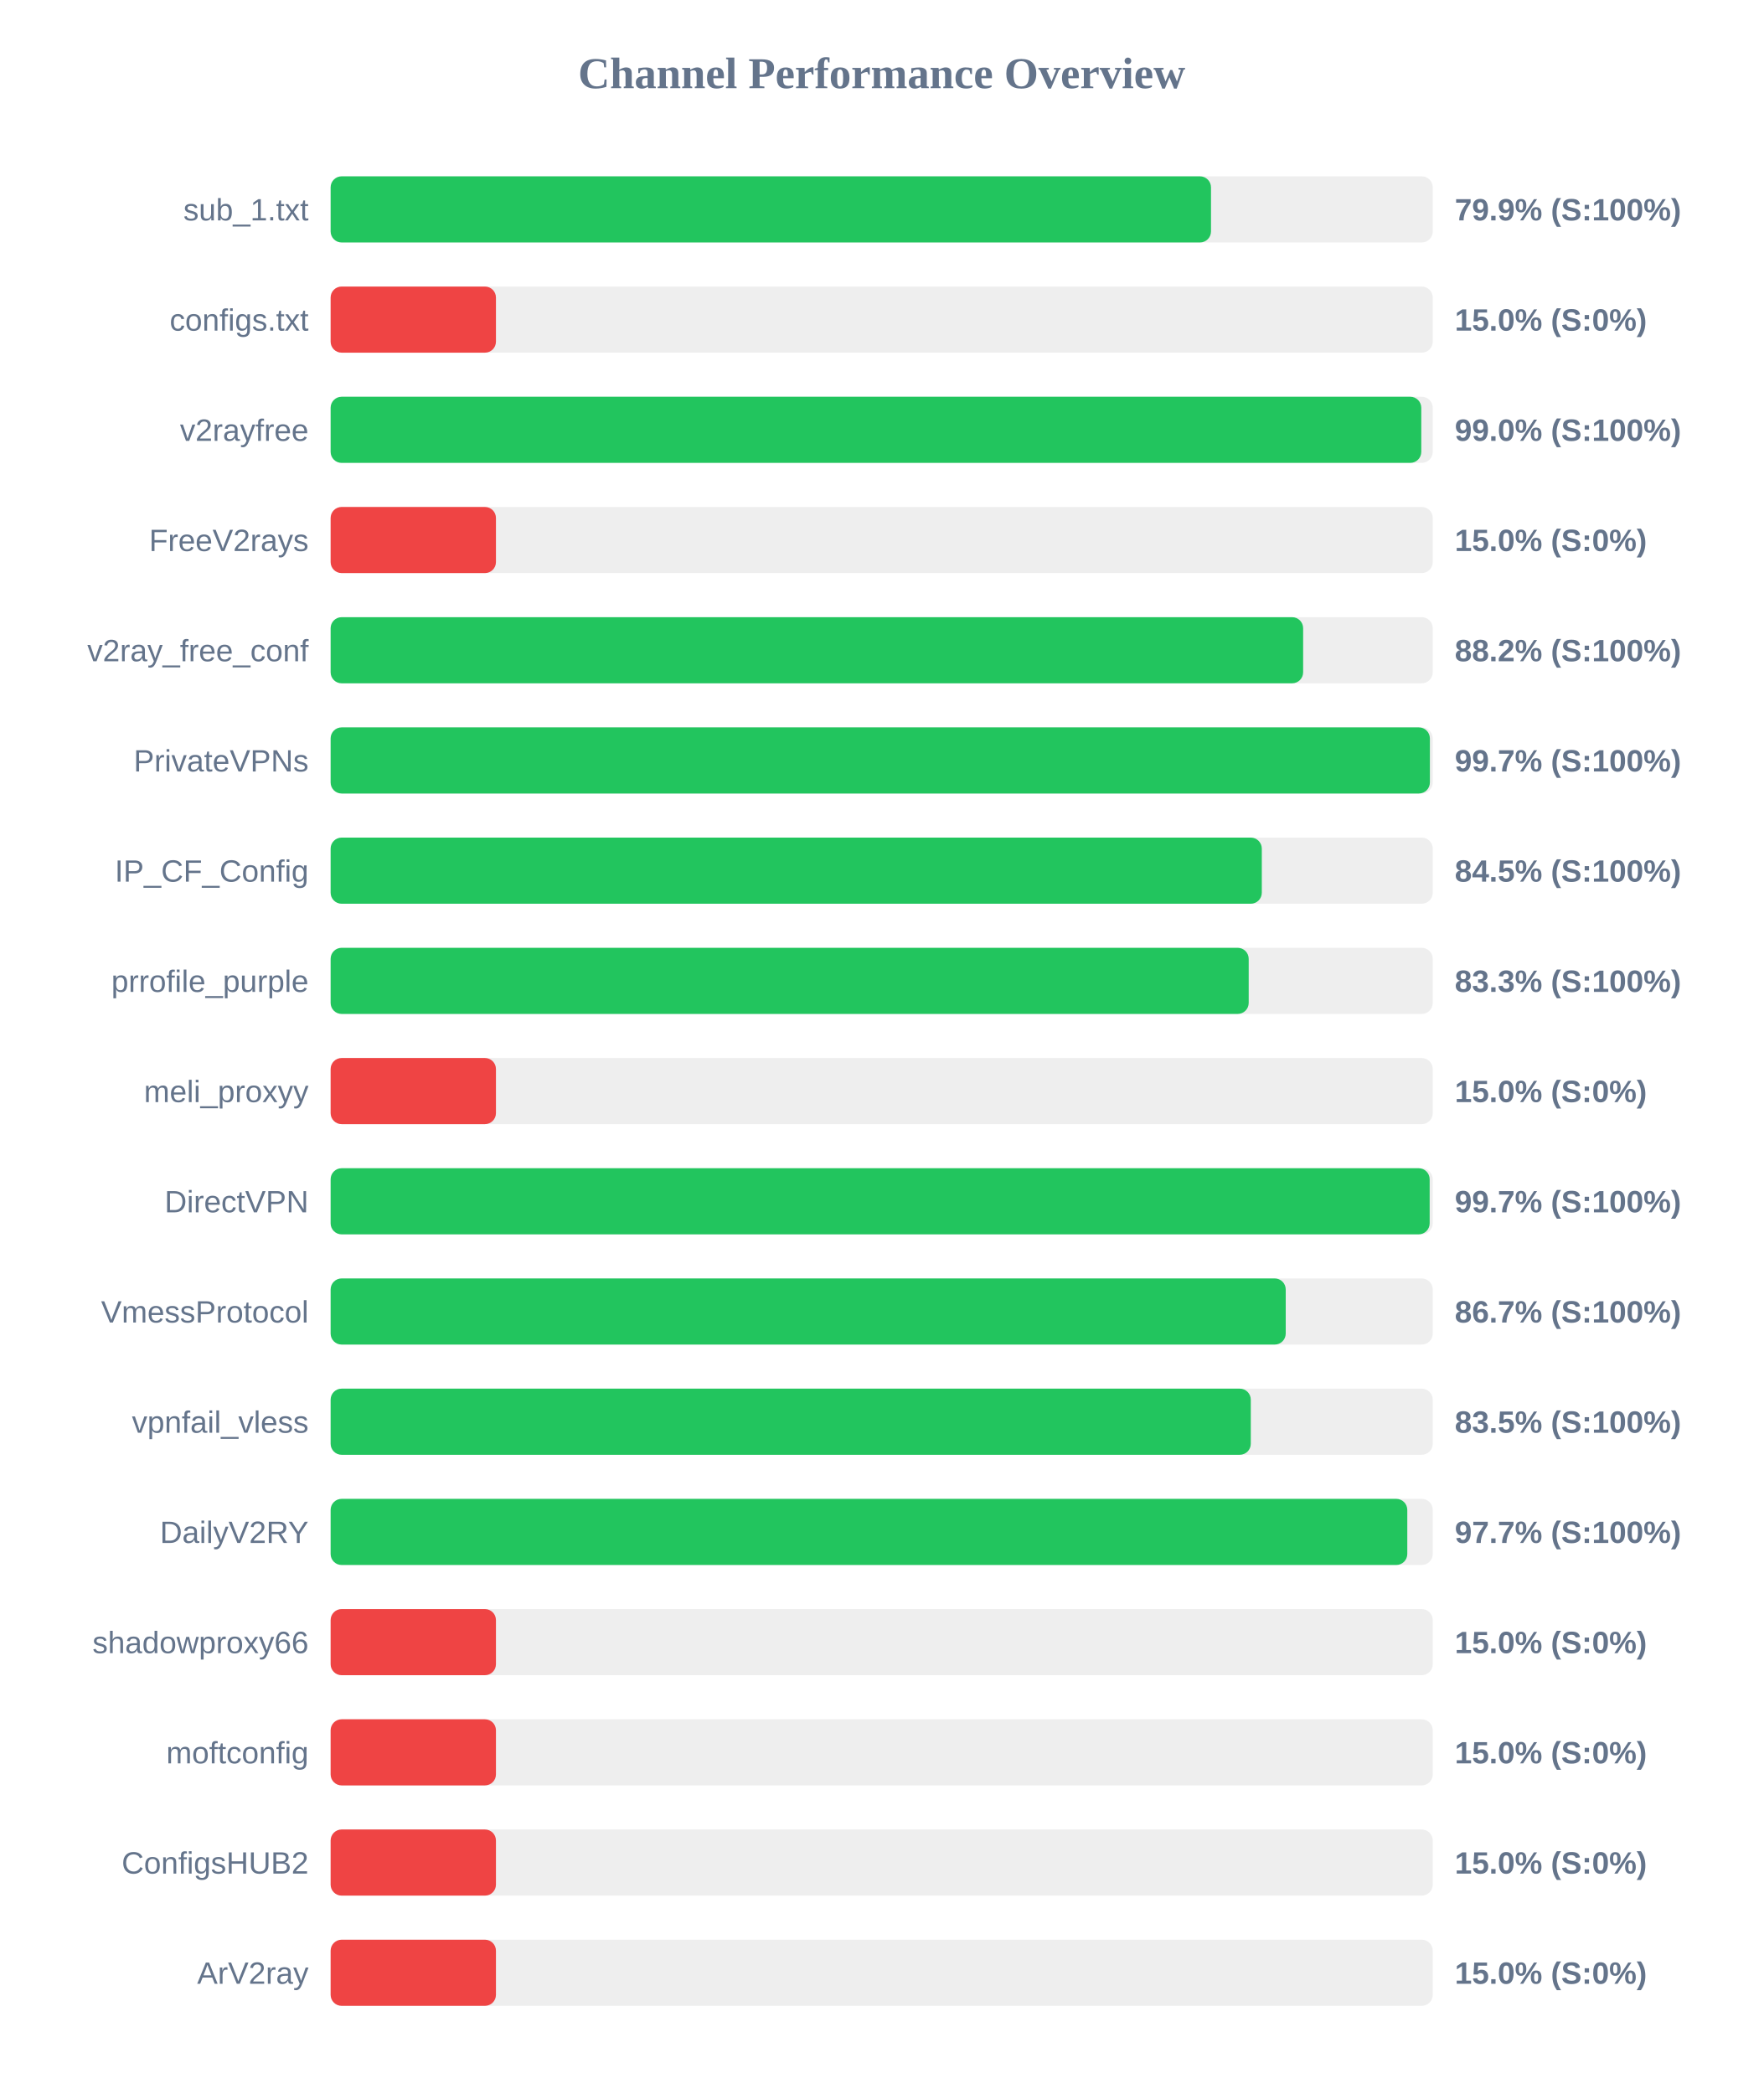
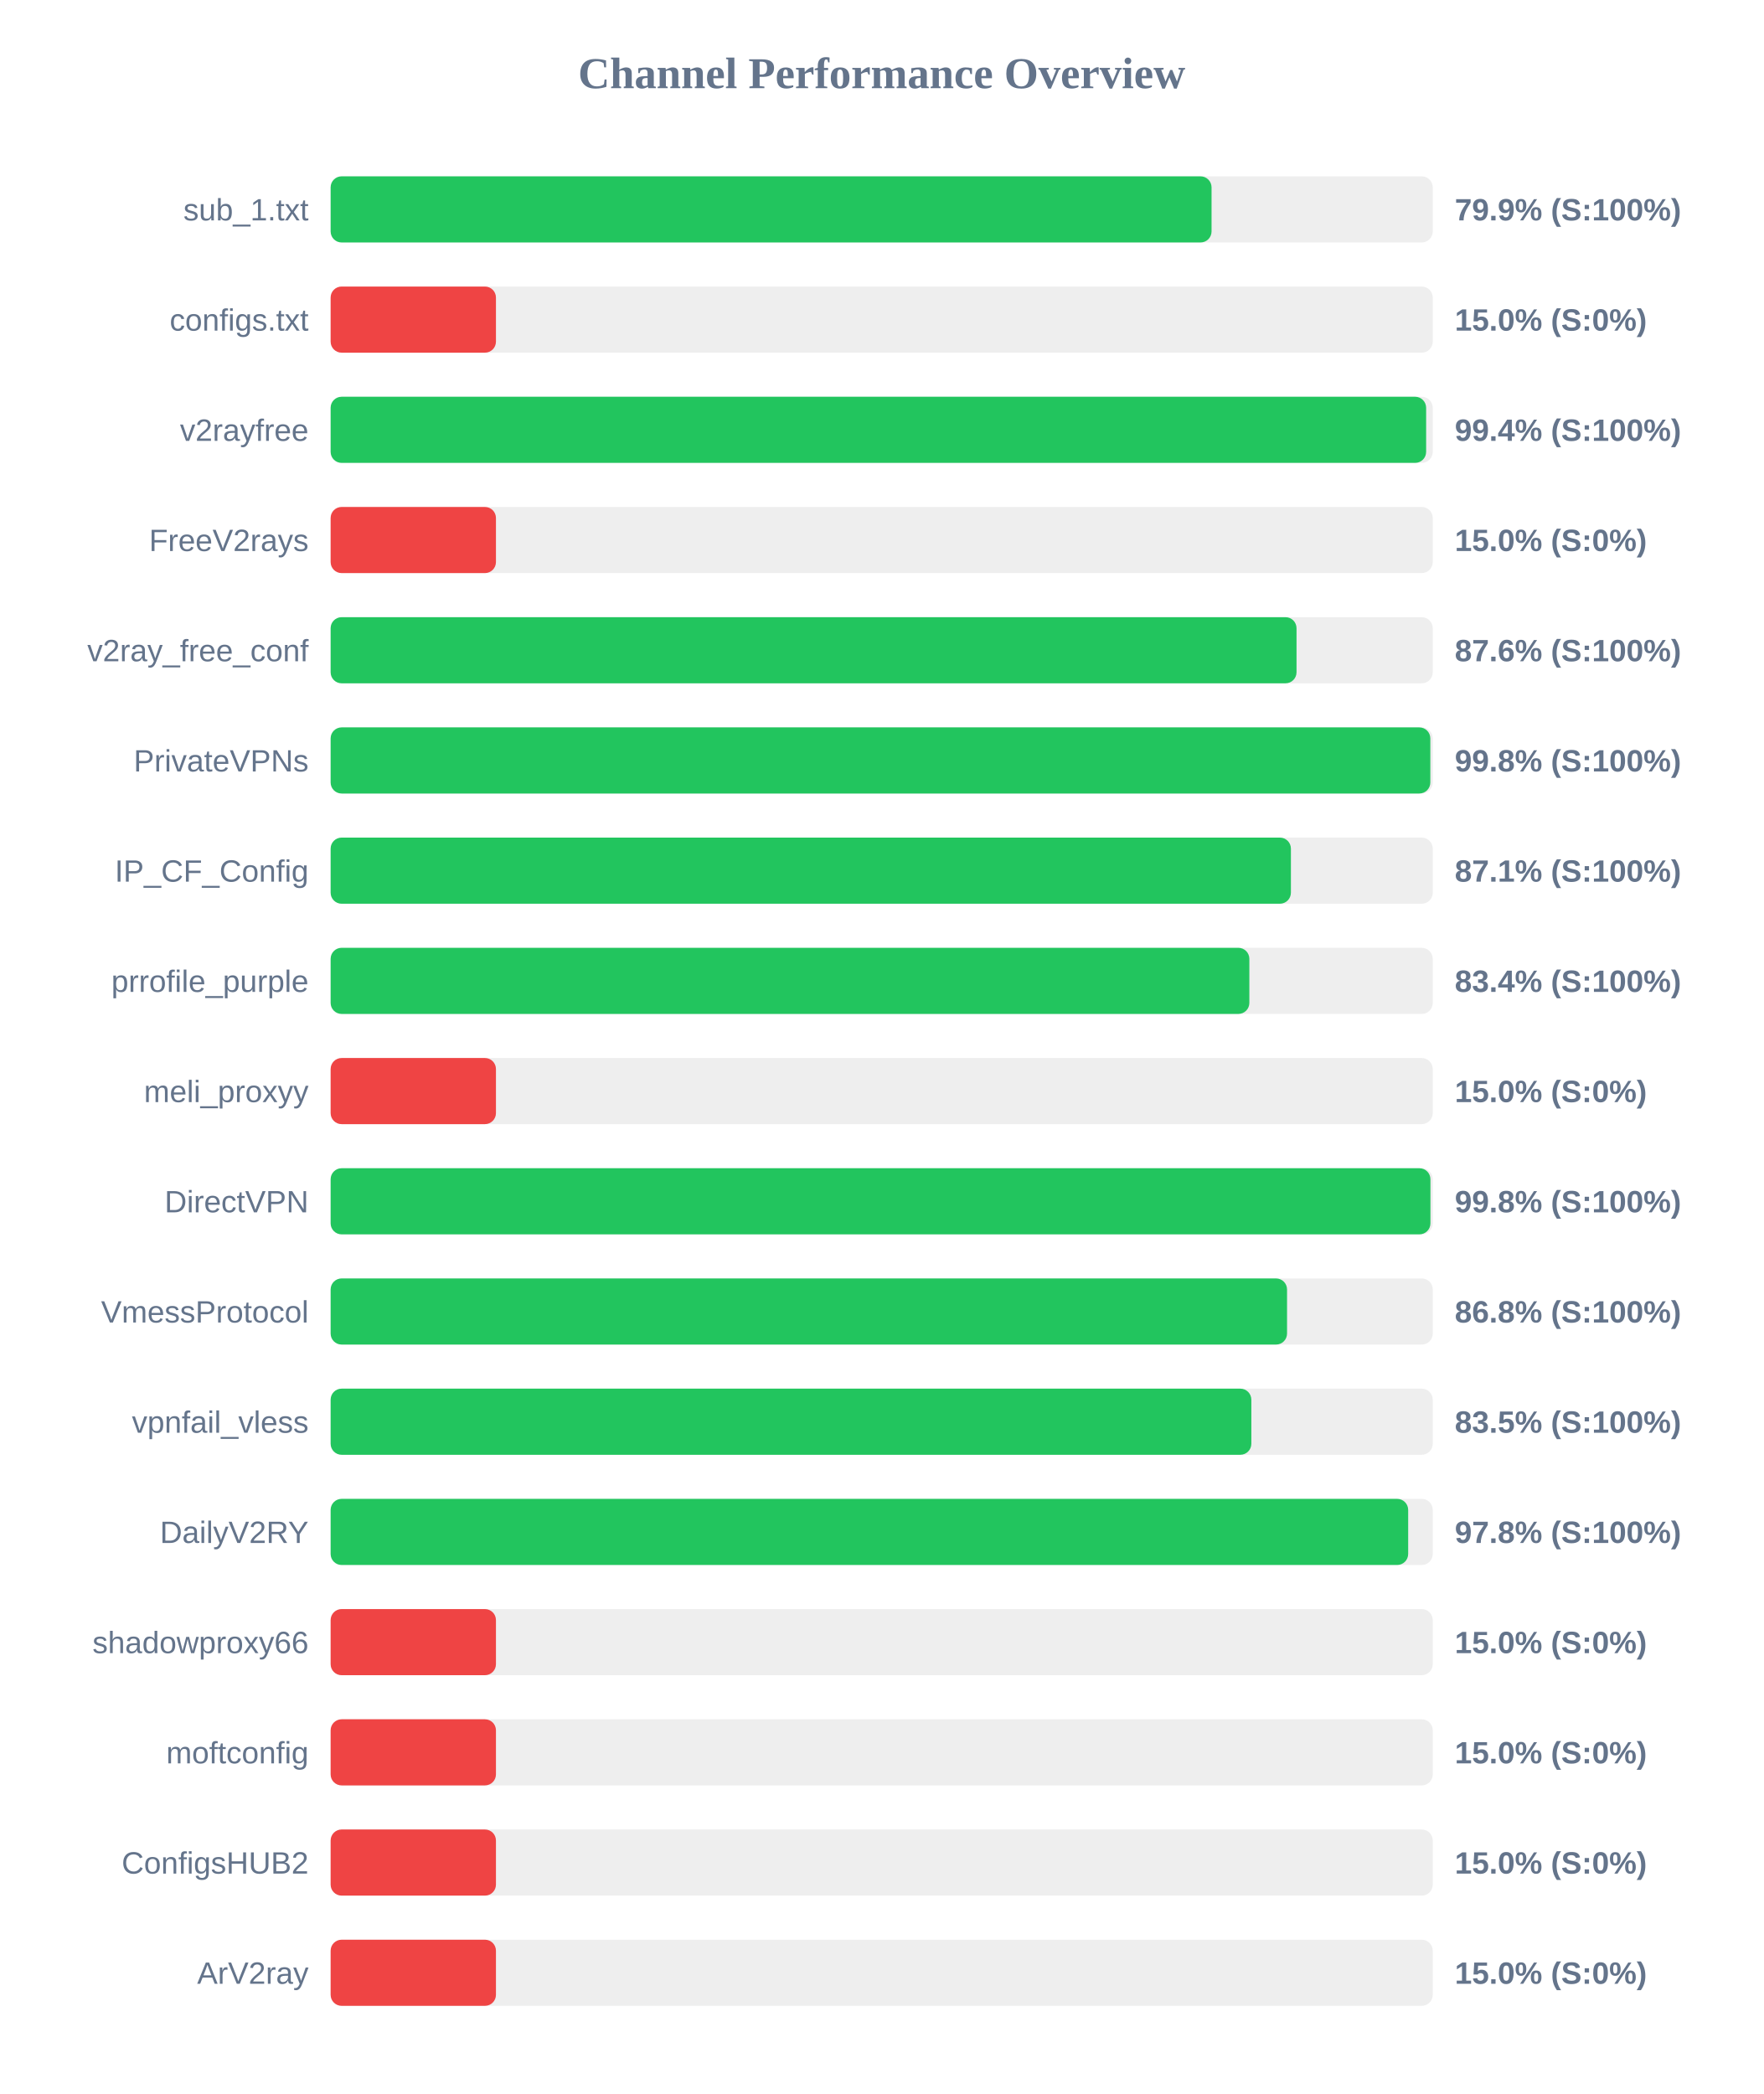
<svg xmlns="http://www.w3.org/2000/svg" width="800" height="950" version="1.1">
  <style>
        .row { font: 14px Arial; fill: #64748b; }
        .score { font: bold 14px Arial; fill: #64748b; }
    </style>
  <text x="400" y="40" text-anchor="middle" font-size="20px" font-weight="bold" fill="#64748b">Channel Performance Overview</text>
  <rect x="150" y="80" width="500" height="30" fill="#eee" rx="5" />
-   <rect x="150" y="80" width="399.4" height="30" fill="#22c55e" rx="5" />
+   <rect x="150" y="80" width="399.65" height="30" fill="#22c55e" rx="5" />
  <text x="140" y="100" text-anchor="end" class="row">sub_1.txt</text>
  <text x="660" y="100" text-anchor="start" class="score">79.9% (S:100%)</text>
  <rect x="150" y="130" width="500" height="30" fill="#eee" rx="5" />
  <rect x="150" y="130" width="75.0" height="30" fill="#ef4444" rx="5" />
  <text x="140" y="150" text-anchor="end" class="row">configs.txt</text>
  <text x="660" y="150" text-anchor="start" class="score">15.0% (S:0%)</text>
  <rect x="150" y="180" width="500" height="30" fill="#eee" rx="5" />
-   <rect x="150" y="180" width="494.8" height="30" fill="#22c55e" rx="5" />
+   <rect x="150" y="180" width="497.0" height="30" fill="#22c55e" rx="5" />
  <text x="140" y="200" text-anchor="end" class="row">v2rayfree</text>
-   <text x="660" y="200" text-anchor="start" class="score">99.0% (S:100%)</text>
+   <text x="660" y="200" text-anchor="start" class="score">99.4% (S:100%)</text>
  <rect x="150" y="230" width="500" height="30" fill="#eee" rx="5" />
  <rect x="150" y="230" width="75.0" height="30" fill="#ef4444" rx="5" />
  <text x="140" y="250" text-anchor="end" class="row">FreeV2rays</text>
  <text x="660" y="250" text-anchor="start" class="score">15.0% (S:0%)</text>
  <rect x="150" y="280" width="500" height="30" fill="#eee" rx="5" />
-   <rect x="150" y="280" width="441.2" height="30" fill="#22c55e" rx="5" />
+   <rect x="150" y="280" width="438.2" height="30" fill="#22c55e" rx="5" />
  <text x="140" y="300" text-anchor="end" class="row">v2ray_free_conf</text>
-   <text x="660" y="300" text-anchor="start" class="score">88.2% (S:100%)</text>
+   <text x="660" y="300" text-anchor="start" class="score">87.6% (S:100%)</text>
  <rect x="150" y="330" width="500" height="30" fill="#eee" rx="5" />
-   <rect x="150" y="330" width="498.7" height="30" fill="#22c55e" rx="5" />
+   <rect x="150" y="330" width="498.9" height="30" fill="#22c55e" rx="5" />
  <text x="140" y="350" text-anchor="end" class="row">PrivateVPNs</text>
-   <text x="660" y="350" text-anchor="start" class="score">99.7% (S:100%)</text>
+   <text x="660" y="350" text-anchor="start" class="score">99.8% (S:100%)</text>
  <rect x="150" y="380" width="500" height="30" fill="#eee" rx="5" />
-   <rect x="150" y="380" width="422.45" height="30" fill="#22c55e" rx="5" />
+   <rect x="150" y="380" width="435.65" height="30" fill="#22c55e" rx="5" />
  <text x="140" y="400" text-anchor="end" class="row">IP_CF_Config</text>
-   <text x="660" y="400" text-anchor="start" class="score">84.5% (S:100%)</text>
+   <text x="660" y="400" text-anchor="start" class="score">87.1% (S:100%)</text>
  <rect x="150" y="430" width="500" height="30" fill="#eee" rx="5" />
-   <rect x="150" y="430" width="416.5" height="30" fill="#22c55e" rx="5" />
+   <rect x="150" y="430" width="416.8" height="30" fill="#22c55e" rx="5" />
  <text x="140" y="450" text-anchor="end" class="row">prrofile_purple</text>
-   <text x="660" y="450" text-anchor="start" class="score">83.3% (S:100%)</text>
+   <text x="660" y="450" text-anchor="start" class="score">83.4% (S:100%)</text>
  <rect x="150" y="480" width="500" height="30" fill="#eee" rx="5" />
  <rect x="150" y="480" width="75.0" height="30" fill="#ef4444" rx="5" />
  <text x="140" y="500" text-anchor="end" class="row">meli_proxyy</text>
  <text x="660" y="500" text-anchor="start" class="score">15.0% (S:0%)</text>
  <rect x="150" y="530" width="500" height="30" fill="#eee" rx="5" />
-   <rect x="150" y="530" width="498.6" height="30" fill="#22c55e" rx="5" />
+   <rect x="150" y="530" width="498.95" height="30" fill="#22c55e" rx="5" />
  <text x="140" y="550" text-anchor="end" class="row">DirectVPN</text>
-   <text x="660" y="550" text-anchor="start" class="score">99.7% (S:100%)</text>
+   <text x="660" y="550" text-anchor="start" class="score">99.8% (S:100%)</text>
  <rect x="150" y="580" width="500" height="30" fill="#eee" rx="5" />
-   <rect x="150" y="580" width="433.3" height="30" fill="#22c55e" rx="5" />
+   <rect x="150" y="580" width="433.9" height="30" fill="#22c55e" rx="5" />
  <text x="140" y="600" text-anchor="end" class="row">VmessProtocol</text>
-   <text x="660" y="600" text-anchor="start" class="score">86.7% (S:100%)</text>
+   <text x="660" y="600" text-anchor="start" class="score">86.8% (S:100%)</text>
  <rect x="150" y="630" width="500" height="30" fill="#eee" rx="5" />
-   <rect x="150" y="630" width="417.45" height="30" fill="#22c55e" rx="5" />
+   <rect x="150" y="630" width="417.7" height="30" fill="#22c55e" rx="5" />
  <text x="140" y="650" text-anchor="end" class="row">vpnfail_vless</text>
  <text x="660" y="650" text-anchor="start" class="score">83.5% (S:100%)</text>
  <rect x="150" y="680" width="500" height="30" fill="#eee" rx="5" />
-   <rect x="150" y="680" width="488.45" height="30" fill="#22c55e" rx="5" />
+   <rect x="150" y="680" width="488.85" height="30" fill="#22c55e" rx="5" />
  <text x="140" y="700" text-anchor="end" class="row">DailyV2RY</text>
-   <text x="660" y="700" text-anchor="start" class="score">97.7% (S:100%)</text>
+   <text x="660" y="700" text-anchor="start" class="score">97.8% (S:100%)</text>
  <rect x="150" y="730" width="500" height="30" fill="#eee" rx="5" />
  <rect x="150" y="730" width="75.0" height="30" fill="#ef4444" rx="5" />
  <text x="140" y="750" text-anchor="end" class="row">shadowproxy66</text>
  <text x="660" y="750" text-anchor="start" class="score">15.0% (S:0%)</text>
  <rect x="150" y="780" width="500" height="30" fill="#eee" rx="5" />
  <rect x="150" y="780" width="75.0" height="30" fill="#ef4444" rx="5" />
  <text x="140" y="800" text-anchor="end" class="row">moftconfig</text>
  <text x="660" y="800" text-anchor="start" class="score">15.0% (S:0%)</text>
  <rect x="150" y="830" width="500" height="30" fill="#eee" rx="5" />
  <rect x="150" y="830" width="75.0" height="30" fill="#ef4444" rx="5" />
  <text x="140" y="850" text-anchor="end" class="row">ConfigsHUB2</text>
  <text x="660" y="850" text-anchor="start" class="score">15.0% (S:0%)</text>
  <rect x="150" y="880" width="500" height="30" fill="#eee" rx="5" />
  <rect x="150" y="880" width="75.0" height="30" fill="#ef4444" rx="5" />
  <text x="140" y="900" text-anchor="end" class="row">ArV2ray</text>
  <text x="660" y="900" text-anchor="start" class="score">15.0% (S:0%)</text>
</svg>
